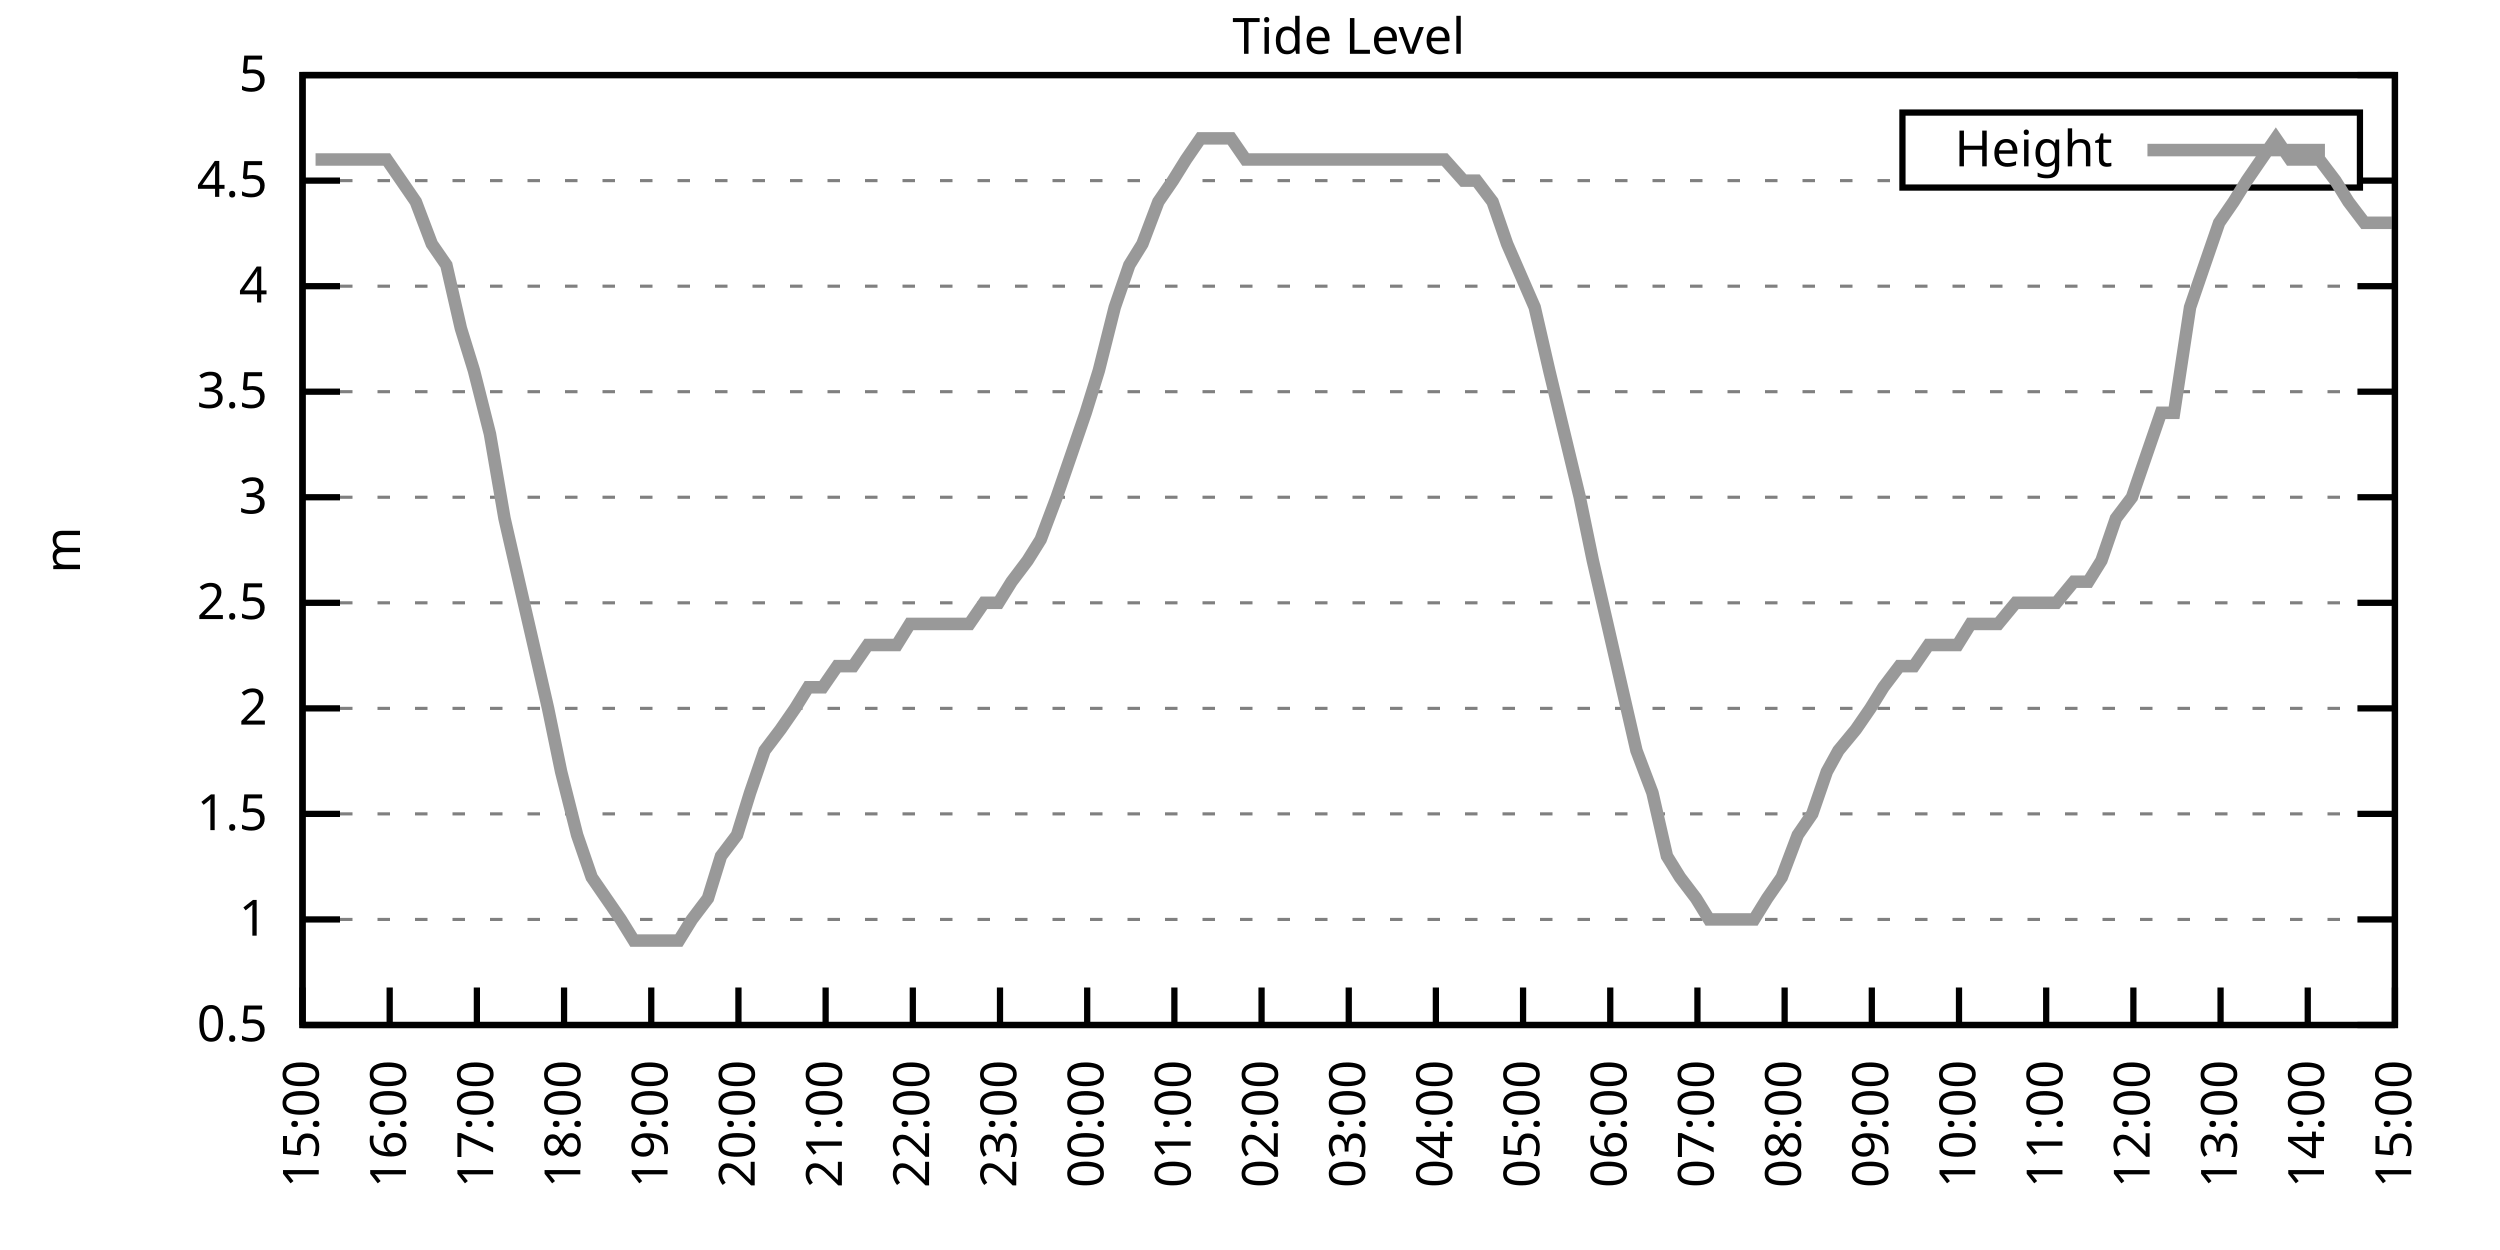
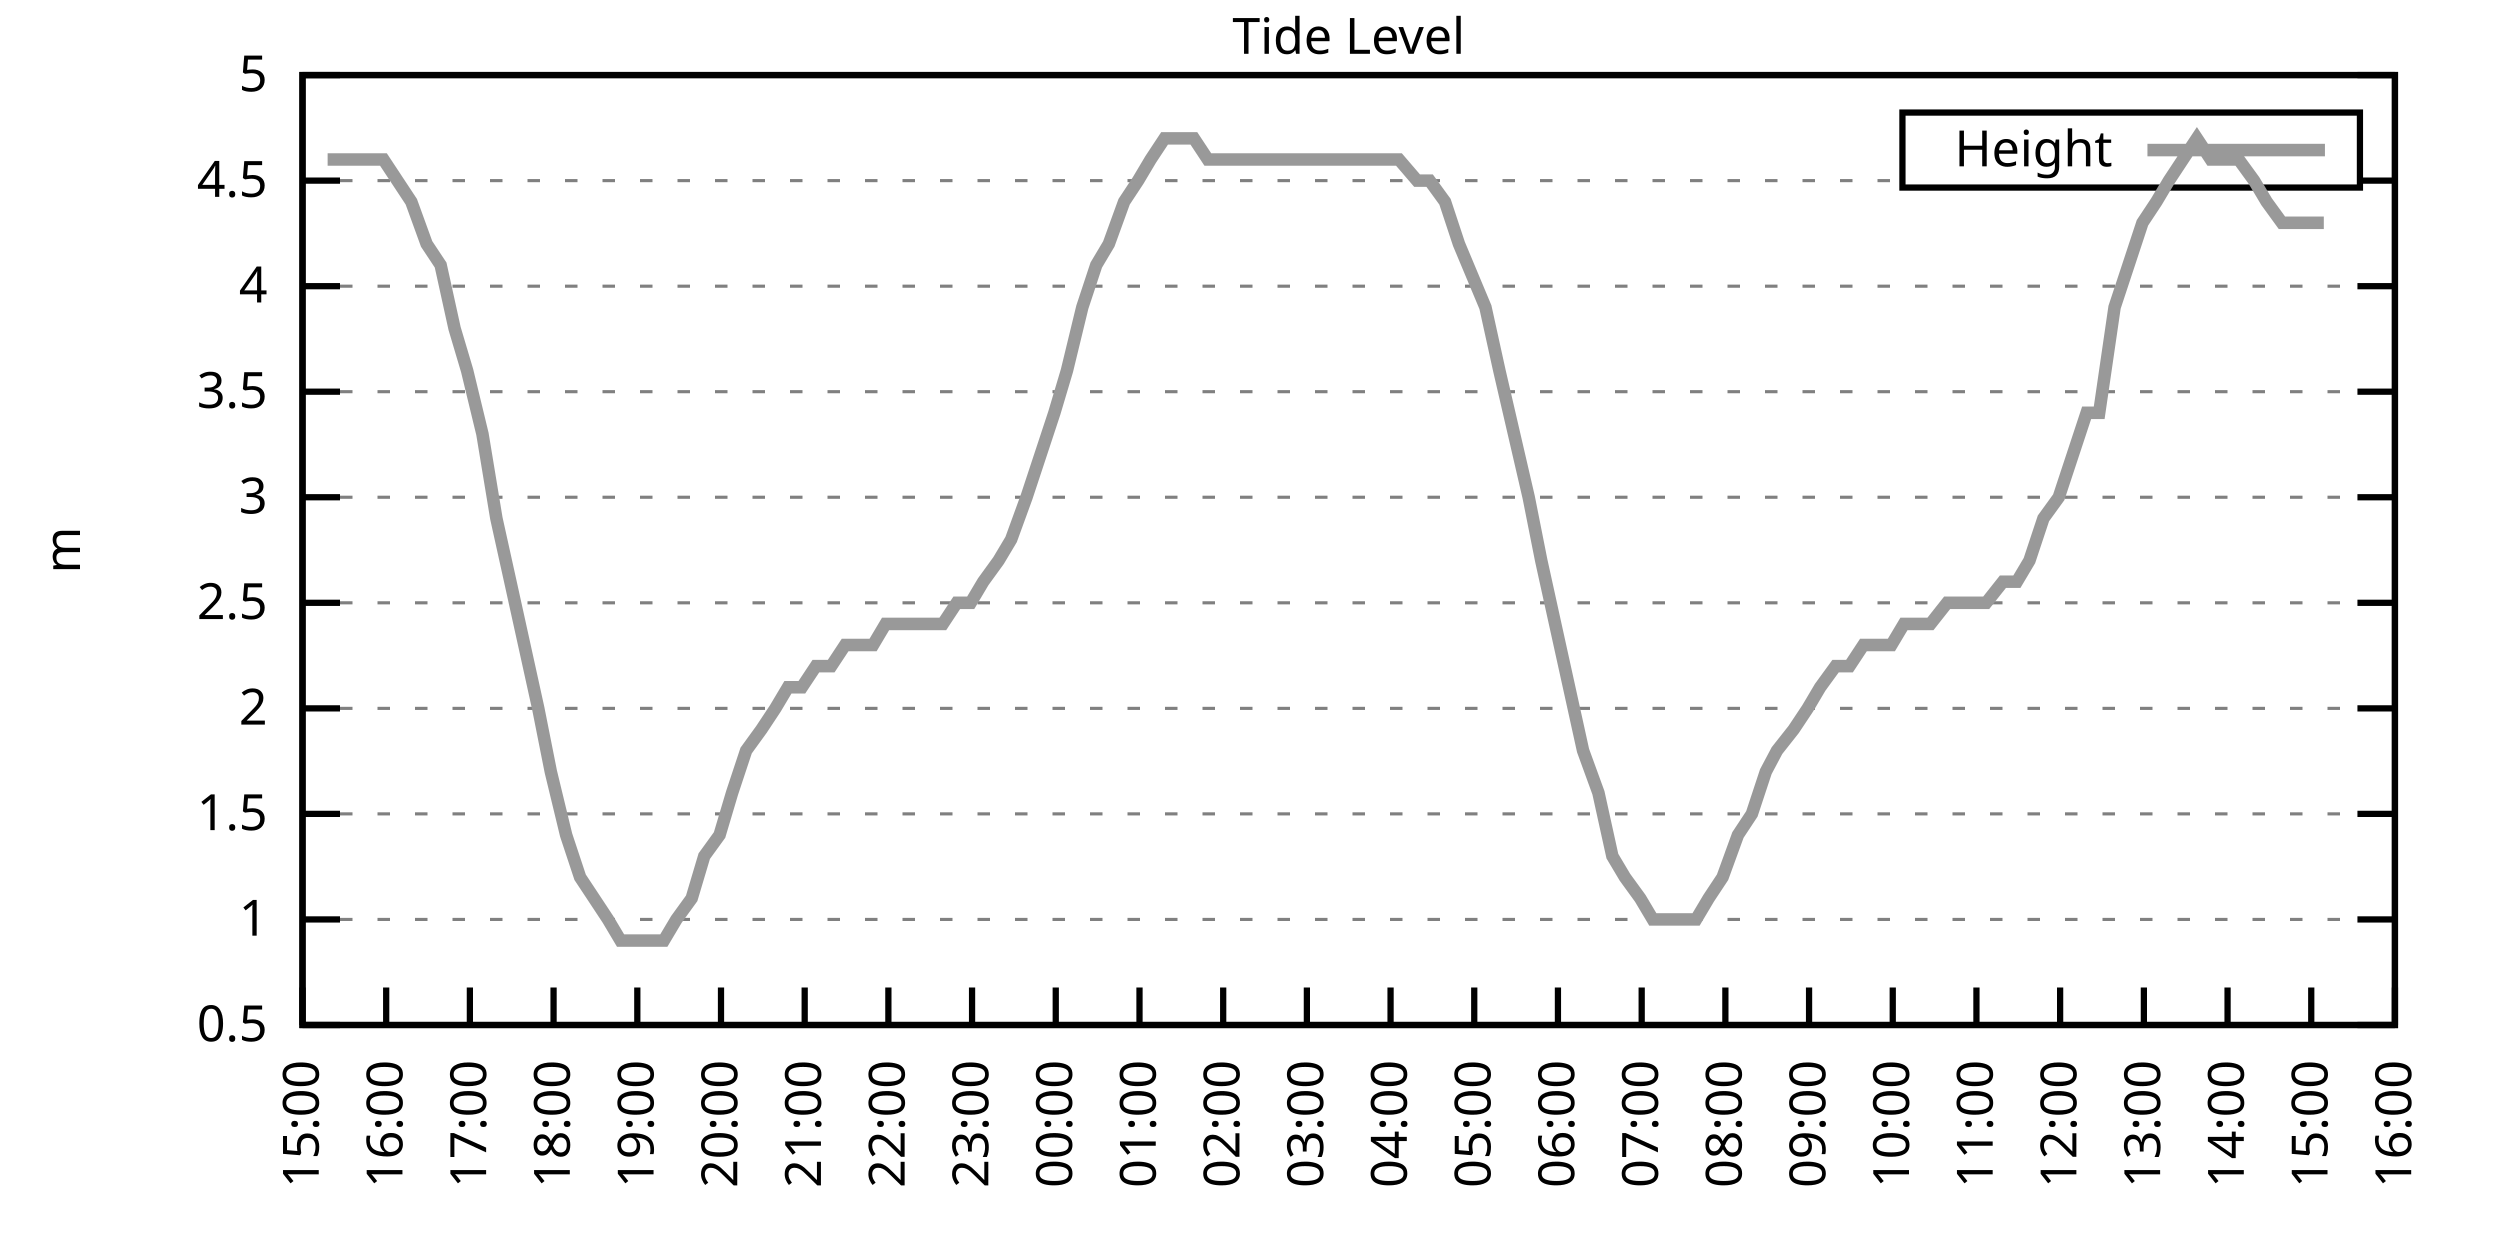
<svg xmlns="http://www.w3.org/2000/svg" xmlns:xlink="http://www.w3.org/1999/xlink" width="400" height="200" viewBox="0 0 400 200">
  <g id="gnuplot_canvas">
    <rect x="0" y="0" width="400" height="200" fill="none" />
    <defs>
      <circle id="gpDot" r="0.5" stroke-width="0.5" stroke="currentColor" />
      <path id="gpPt0" stroke-width="0.333" stroke="currentColor" d="M-1,0 h2 M0,-1 v2" />
      <path id="gpPt1" stroke-width="0.333" stroke="currentColor" d="M-1,-1 L1,1 M1,-1 L-1,1" />
      <path id="gpPt2" stroke-width="0.333" stroke="currentColor" d="M-1,0 L1,0 M0,-1 L0,1 M-1,-1 L1,1 M-1,1 L1,-1" />
      <rect id="gpPt3" stroke-width="0.333" stroke="currentColor" x="-1" y="-1" width="2" height="2" />
      <rect id="gpPt4" stroke-width="0.333" stroke="currentColor" fill="currentColor" x="-1" y="-1" width="2" height="2" />
      <circle id="gpPt5" stroke-width="0.333" stroke="currentColor" cx="0" cy="0" r="1" />
      <use xlink:href="#gpPt5" id="gpPt6" fill="currentColor" stroke="none" />
      <path id="gpPt7" stroke-width="0.333" stroke="currentColor" d="M0,-1.33 L-1.33,0.67 L1.33,0.67 z" />
      <use xlink:href="#gpPt7" id="gpPt8" fill="currentColor" stroke="none" />
      <use xlink:href="#gpPt7" id="gpPt9" stroke="currentColor" transform="rotate(180)" />
      <use xlink:href="#gpPt9" id="gpPt10" fill="currentColor" stroke="none" />
      <use xlink:href="#gpPt3" id="gpPt11" stroke="currentColor" transform="rotate(45)" />
      <use xlink:href="#gpPt11" id="gpPt12" fill="currentColor" stroke="none" />
      <path id="gpPt13" stroke-width="0.333" stroke="currentColor" d="M0,1.330 L1.265,0.411 L0.782,-1.067 L-0.782,-1.076 L-1.265,0.411 z" />
      <use xlink:href="#gpPt13" id="gpPt14" fill="currentColor" stroke="none" />
      <filter id="textbox" filterUnits="objectBoundingBox" x="0" y="0" height="1" width="1">
        <feFlood flood-color="white" flood-opacity="1" result="bgnd" />
        <feComposite in="SourceGraphic" in2="bgnd" operator="atop" />
      </filter>
      <filter id="greybox" filterUnits="objectBoundingBox" x="0" y="0" height="1" width="1">
        <feFlood flood-color="lightgrey" flood-opacity="1" result="grey" />
        <feComposite in="SourceGraphic" in2="grey" operator="atop" />
      </filter>
    </defs>
    <g fill="none" color="white" stroke="currentColor" stroke-width="1.00" stroke-linecap="butt" stroke-linejoin="miter">
</g>
    <g fill="none" color="black" stroke="currentColor" stroke-width="1.00" stroke-linecap="butt" stroke-linejoin="miter">
      <g stroke="none" shape-rendering="crispEdges">
        <polygon fill="rgb(255, 255, 255)" points="48.40,164.00 383.18,164.00 383.18,12.02 48.40,12.02 " />
      </g>
    </g>
    <g fill="none" color="black" stroke="currentColor" stroke-width="1.00" stroke-linecap="butt" stroke-linejoin="miter">
</g>
    <g fill="none" color="black" stroke="black" stroke-width="0.50" stroke-linecap="butt" stroke-linejoin="miter">
</g>
    <g fill="none" color="gray" stroke="currentColor" stroke-width="0.50" stroke-linecap="butt" stroke-linejoin="miter">
      <path stroke="gray" stroke-dasharray="2,4" class="gridline" d="M48.40,164.00 L383.19,164.00  " />
    </g>
    <g fill="none" color="gray" stroke="gray" stroke-width="1.00" stroke-linecap="butt" stroke-linejoin="miter">
</g>
    <g fill="none" color="black" stroke="currentColor" stroke-width="1.00" stroke-linecap="butt" stroke-linejoin="miter">
      <path stroke="black" d="M48.40,164.00 L54.40,164.00 M383.19,164.00 L377.19,164.00  " />
      <g transform="translate(42.80,166.60)" stroke="none" fill="black" font-family="Sans" font-size="8.00" text-anchor="end">
        <text>
          <tspan font-family="Sans"> 0.5</tspan>
        </text>
      </g>
    </g>
    <g fill="none" color="black" stroke="currentColor" stroke-width="1.00" stroke-linecap="butt" stroke-linejoin="miter">
</g>
    <g fill="none" color="black" stroke="black" stroke-width="0.50" stroke-linecap="butt" stroke-linejoin="miter">
</g>
    <g fill="none" color="gray" stroke="currentColor" stroke-width="0.50" stroke-linecap="butt" stroke-linejoin="miter">
      <path stroke="gray" stroke-dasharray="2,4" class="gridline" d="M48.40,147.11 L383.19,147.11  " />
    </g>
    <g fill="none" color="gray" stroke="gray" stroke-width="1.00" stroke-linecap="butt" stroke-linejoin="miter">
</g>
    <g fill="none" color="black" stroke="currentColor" stroke-width="1.00" stroke-linecap="butt" stroke-linejoin="miter">
      <path stroke="black" d="M48.40,147.11 L54.40,147.11 M383.19,147.11 L377.19,147.11  " />
      <g transform="translate(42.80,149.71)" stroke="none" fill="black" font-family="Sans" font-size="8.00" text-anchor="end">
        <text>
          <tspan font-family="Sans"> 1</tspan>
        </text>
      </g>
    </g>
    <g fill="none" color="black" stroke="currentColor" stroke-width="1.00" stroke-linecap="butt" stroke-linejoin="miter">
</g>
    <g fill="none" color="black" stroke="black" stroke-width="0.50" stroke-linecap="butt" stroke-linejoin="miter">
</g>
    <g fill="none" color="gray" stroke="currentColor" stroke-width="0.50" stroke-linecap="butt" stroke-linejoin="miter">
      <path stroke="gray" stroke-dasharray="2,4" class="gridline" d="M48.40,130.22 L383.19,130.22  " />
    </g>
    <g fill="none" color="gray" stroke="gray" stroke-width="1.00" stroke-linecap="butt" stroke-linejoin="miter">
</g>
    <g fill="none" color="black" stroke="currentColor" stroke-width="1.00" stroke-linecap="butt" stroke-linejoin="miter">
      <path stroke="black" d="M48.40,130.22 L54.40,130.22 M383.19,130.22 L377.19,130.22  " />
      <g transform="translate(42.80,132.82)" stroke="none" fill="black" font-family="Sans" font-size="8.00" text-anchor="end">
        <text>
          <tspan font-family="Sans"> 1.5</tspan>
        </text>
      </g>
    </g>
    <g fill="none" color="black" stroke="currentColor" stroke-width="1.00" stroke-linecap="butt" stroke-linejoin="miter">
</g>
    <g fill="none" color="black" stroke="black" stroke-width="0.50" stroke-linecap="butt" stroke-linejoin="miter">
</g>
    <g fill="none" color="gray" stroke="currentColor" stroke-width="0.50" stroke-linecap="butt" stroke-linejoin="miter">
      <path stroke="gray" stroke-dasharray="2,4" class="gridline" d="M48.40,113.34 L383.19,113.34  " />
    </g>
    <g fill="none" color="gray" stroke="gray" stroke-width="1.00" stroke-linecap="butt" stroke-linejoin="miter">
</g>
    <g fill="none" color="black" stroke="currentColor" stroke-width="1.00" stroke-linecap="butt" stroke-linejoin="miter">
      <path stroke="black" d="M48.40,113.34 L54.40,113.34 M383.19,113.34 L377.19,113.34  " />
      <g transform="translate(42.80,115.94)" stroke="none" fill="black" font-family="Sans" font-size="8.00" text-anchor="end">
        <text>
          <tspan font-family="Sans"> 2</tspan>
        </text>
      </g>
    </g>
    <g fill="none" color="black" stroke="currentColor" stroke-width="1.00" stroke-linecap="butt" stroke-linejoin="miter">
</g>
    <g fill="none" color="black" stroke="black" stroke-width="0.50" stroke-linecap="butt" stroke-linejoin="miter">
</g>
    <g fill="none" color="gray" stroke="currentColor" stroke-width="0.50" stroke-linecap="butt" stroke-linejoin="miter">
      <path stroke="gray" stroke-dasharray="2,4" class="gridline" d="M48.40,96.45 L383.19,96.45  " />
    </g>
    <g fill="none" color="gray" stroke="gray" stroke-width="1.00" stroke-linecap="butt" stroke-linejoin="miter">
</g>
    <g fill="none" color="black" stroke="currentColor" stroke-width="1.00" stroke-linecap="butt" stroke-linejoin="miter">
      <path stroke="black" d="M48.40,96.45 L54.40,96.45 M383.19,96.45 L377.19,96.45  " />
      <g transform="translate(42.80,99.05)" stroke="none" fill="black" font-family="Sans" font-size="8.00" text-anchor="end">
        <text>
          <tspan font-family="Sans"> 2.5</tspan>
        </text>
      </g>
    </g>
    <g fill="none" color="black" stroke="currentColor" stroke-width="1.00" stroke-linecap="butt" stroke-linejoin="miter">
</g>
    <g fill="none" color="black" stroke="black" stroke-width="0.50" stroke-linecap="butt" stroke-linejoin="miter">
</g>
    <g fill="none" color="gray" stroke="currentColor" stroke-width="0.50" stroke-linecap="butt" stroke-linejoin="miter">
      <path stroke="gray" stroke-dasharray="2,4" class="gridline" d="M48.40,79.56 L383.19,79.56  " />
    </g>
    <g fill="none" color="gray" stroke="gray" stroke-width="1.00" stroke-linecap="butt" stroke-linejoin="miter">
</g>
    <g fill="none" color="black" stroke="currentColor" stroke-width="1.00" stroke-linecap="butt" stroke-linejoin="miter">
      <path stroke="black" d="M48.40,79.56 L54.40,79.56 M383.19,79.56 L377.19,79.56  " />
      <g transform="translate(42.80,82.16)" stroke="none" fill="black" font-family="Sans" font-size="8.00" text-anchor="end">
        <text>
          <tspan font-family="Sans"> 3</tspan>
        </text>
      </g>
    </g>
    <g fill="none" color="black" stroke="currentColor" stroke-width="1.00" stroke-linecap="butt" stroke-linejoin="miter">
</g>
    <g fill="none" color="black" stroke="black" stroke-width="0.50" stroke-linecap="butt" stroke-linejoin="miter">
</g>
    <g fill="none" color="gray" stroke="currentColor" stroke-width="0.50" stroke-linecap="butt" stroke-linejoin="miter">
      <path stroke="gray" stroke-dasharray="2,4" class="gridline" d="M48.40,62.67 L383.19,62.67  " />
    </g>
    <g fill="none" color="gray" stroke="gray" stroke-width="1.00" stroke-linecap="butt" stroke-linejoin="miter">
</g>
    <g fill="none" color="black" stroke="currentColor" stroke-width="1.00" stroke-linecap="butt" stroke-linejoin="miter">
      <path stroke="black" d="M48.40,62.67 L54.40,62.67 M383.19,62.67 L377.19,62.67  " />
      <g transform="translate(42.80,65.27)" stroke="none" fill="black" font-family="Sans" font-size="8.00" text-anchor="end">
        <text>
          <tspan font-family="Sans"> 3.5</tspan>
        </text>
      </g>
    </g>
    <g fill="none" color="black" stroke="currentColor" stroke-width="1.00" stroke-linecap="butt" stroke-linejoin="miter">
</g>
    <g fill="none" color="black" stroke="black" stroke-width="0.50" stroke-linecap="butt" stroke-linejoin="miter">
</g>
    <g fill="none" color="gray" stroke="currentColor" stroke-width="0.50" stroke-linecap="butt" stroke-linejoin="miter">
      <path stroke="gray" stroke-dasharray="2,4" class="gridline" d="M48.40,45.79 L383.19,45.79  " />
    </g>
    <g fill="none" color="gray" stroke="gray" stroke-width="1.00" stroke-linecap="butt" stroke-linejoin="miter">
</g>
    <g fill="none" color="black" stroke="currentColor" stroke-width="1.00" stroke-linecap="butt" stroke-linejoin="miter">
      <path stroke="black" d="M48.40,45.79 L54.40,45.79 M383.19,45.79 L377.19,45.79  " />
      <g transform="translate(42.80,48.39)" stroke="none" fill="black" font-family="Sans" font-size="8.00" text-anchor="end">
        <text>
          <tspan font-family="Sans"> 4</tspan>
        </text>
      </g>
    </g>
    <g fill="none" color="black" stroke="currentColor" stroke-width="1.00" stroke-linecap="butt" stroke-linejoin="miter">
</g>
    <g fill="none" color="black" stroke="black" stroke-width="0.50" stroke-linecap="butt" stroke-linejoin="miter">
</g>
    <g fill="none" color="gray" stroke="currentColor" stroke-width="0.50" stroke-linecap="butt" stroke-linejoin="miter">
      <path stroke="gray" stroke-dasharray="2,4" class="gridline" d="M48.40,28.90 L304.39,28.90 M377.59,28.90 L383.19,28.90  " />
    </g>
    <g fill="none" color="gray" stroke="gray" stroke-width="1.00" stroke-linecap="butt" stroke-linejoin="miter">
</g>
    <g fill="none" color="black" stroke="currentColor" stroke-width="1.00" stroke-linecap="butt" stroke-linejoin="miter">
      <path stroke="black" d="M48.40,28.90 L54.40,28.90 M383.19,28.90 L377.19,28.90  " />
      <g transform="translate(42.80,31.50)" stroke="none" fill="black" font-family="Sans" font-size="8.00" text-anchor="end">
        <text>
          <tspan font-family="Sans"> 4.5</tspan>
        </text>
      </g>
    </g>
    <g fill="none" color="black" stroke="currentColor" stroke-width="1.00" stroke-linecap="butt" stroke-linejoin="miter">
</g>
    <g fill="none" color="black" stroke="black" stroke-width="0.50" stroke-linecap="butt" stroke-linejoin="miter">
</g>
    <g fill="none" color="gray" stroke="currentColor" stroke-width="0.50" stroke-linecap="butt" stroke-linejoin="miter">
      <path stroke="gray" stroke-dasharray="2,4" class="gridline" d="M48.40,12.01 L383.19,12.01  " />
    </g>
    <g fill="none" color="gray" stroke="gray" stroke-width="1.00" stroke-linecap="butt" stroke-linejoin="miter">
</g>
    <g fill="none" color="black" stroke="currentColor" stroke-width="1.00" stroke-linecap="butt" stroke-linejoin="miter">
      <path stroke="black" d="M48.40,12.01 L54.40,12.01 M383.19,12.01 L377.19,12.01  " />
      <g transform="translate(42.80,14.61)" stroke="none" fill="black" font-family="Sans" font-size="8.00" text-anchor="end">
        <text>
          <tspan font-family="Sans"> 5</tspan>
        </text>
      </g>
    </g>
    <g fill="none" color="black" stroke="currentColor" stroke-width="1.00" stroke-linecap="butt" stroke-linejoin="miter">
      <path stroke="black" d="M48.40,164.00 L48.40,158.00  " />
      <g transform="translate(51.00,169.60) rotate(270.00)" stroke="none" fill="black" font-family="Sans" font-size="8.00" text-anchor="end">
        <text>
          <tspan font-family="Sans">15:00</tspan>
        </text>
      </g>
    </g>
    <g fill="none" color="black" stroke="currentColor" stroke-width="1.00" stroke-linecap="butt" stroke-linejoin="miter">
-       <path stroke="black" d="M62.35,164.00 L62.35,158.00  " />
-       <g transform="translate(64.95,169.60) rotate(270.00)" stroke="none" fill="black" font-family="Sans" font-size="8.00" text-anchor="end">
+       <path stroke="black" d="M61.79,164.00 L61.79,158.00  " />
+       <g transform="translate(64.39,169.60) rotate(270.00)" stroke="none" fill="black" font-family="Sans" font-size="8.00" text-anchor="end">
        <text>
          <tspan font-family="Sans">16:00</tspan>
        </text>
      </g>
    </g>
    <g fill="none" color="black" stroke="currentColor" stroke-width="1.00" stroke-linecap="butt" stroke-linejoin="miter">
-       <path stroke="black" d="M76.30,164.00 L76.30,158.00  " />
-       <g transform="translate(78.90,169.60) rotate(270.00)" stroke="none" fill="black" font-family="Sans" font-size="8.00" text-anchor="end">
+       <path stroke="black" d="M75.18,164.00 L75.18,158.00  " />
+       <g transform="translate(77.78,169.60) rotate(270.00)" stroke="none" fill="black" font-family="Sans" font-size="8.00" text-anchor="end">
        <text>
          <tspan font-family="Sans">17:00</tspan>
        </text>
      </g>
    </g>
    <g fill="none" color="black" stroke="currentColor" stroke-width="1.00" stroke-linecap="butt" stroke-linejoin="miter">
-       <path stroke="black" d="M90.25,164.00 L90.25,158.00  " />
-       <g transform="translate(92.85,169.60) rotate(270.00)" stroke="none" fill="black" font-family="Sans" font-size="8.00" text-anchor="end">
+       <path stroke="black" d="M88.57,164.00 L88.57,158.00  " />
+       <g transform="translate(91.17,169.60) rotate(270.00)" stroke="none" fill="black" font-family="Sans" font-size="8.00" text-anchor="end">
        <text>
          <tspan font-family="Sans">18:00</tspan>
        </text>
      </g>
    </g>
    <g fill="none" color="black" stroke="currentColor" stroke-width="1.00" stroke-linecap="butt" stroke-linejoin="miter">
-       <path stroke="black" d="M104.20,164.00 L104.20,158.00  " />
-       <g transform="translate(106.80,169.60) rotate(270.00)" stroke="none" fill="black" font-family="Sans" font-size="8.00" text-anchor="end">
+       <path stroke="black" d="M101.97,164.00 L101.97,158.00  " />
+       <g transform="translate(104.57,169.60) rotate(270.00)" stroke="none" fill="black" font-family="Sans" font-size="8.00" text-anchor="end">
        <text>
          <tspan font-family="Sans">19:00</tspan>
        </text>
      </g>
    </g>
    <g fill="none" color="black" stroke="currentColor" stroke-width="1.00" stroke-linecap="butt" stroke-linejoin="miter">
-       <path stroke="black" d="M118.15,164.00 L118.15,158.00  " />
-       <g transform="translate(120.75,169.60) rotate(270.00)" stroke="none" fill="black" font-family="Sans" font-size="8.00" text-anchor="end">
+       <path stroke="black" d="M115.36,164.00 L115.36,158.00  " />
+       <g transform="translate(117.96,169.60) rotate(270.00)" stroke="none" fill="black" font-family="Sans" font-size="8.00" text-anchor="end">
        <text>
          <tspan font-family="Sans">20:00</tspan>
        </text>
      </g>
    </g>
    <g fill="none" color="black" stroke="currentColor" stroke-width="1.00" stroke-linecap="butt" stroke-linejoin="miter">
-       <path stroke="black" d="M132.10,164.00 L132.10,158.00  " />
-       <g transform="translate(134.70,169.60) rotate(270.00)" stroke="none" fill="black" font-family="Sans" font-size="8.00" text-anchor="end">
+       <path stroke="black" d="M128.75,164.00 L128.75,158.00  " />
+       <g transform="translate(131.35,169.60) rotate(270.00)" stroke="none" fill="black" font-family="Sans" font-size="8.00" text-anchor="end">
        <text>
          <tspan font-family="Sans">21:00</tspan>
        </text>
      </g>
    </g>
    <g fill="none" color="black" stroke="currentColor" stroke-width="1.00" stroke-linecap="butt" stroke-linejoin="miter">
-       <path stroke="black" d="M146.05,164.00 L146.05,158.00  " />
-       <g transform="translate(148.65,169.60) rotate(270.00)" stroke="none" fill="black" font-family="Sans" font-size="8.00" text-anchor="end">
+       <path stroke="black" d="M142.14,164.00 L142.14,158.00  " />
+       <g transform="translate(144.74,169.60) rotate(270.00)" stroke="none" fill="black" font-family="Sans" font-size="8.00" text-anchor="end">
        <text>
          <tspan font-family="Sans">22:00</tspan>
        </text>
      </g>
    </g>
    <g fill="none" color="black" stroke="currentColor" stroke-width="1.00" stroke-linecap="butt" stroke-linejoin="miter">
-       <path stroke="black" d="M160.00,164.00 L160.00,158.00  " />
-       <g transform="translate(162.60,169.60) rotate(270.00)" stroke="none" fill="black" font-family="Sans" font-size="8.00" text-anchor="end">
+       <path stroke="black" d="M155.53,164.00 L155.53,158.00  " />
+       <g transform="translate(158.13,169.60) rotate(270.00)" stroke="none" fill="black" font-family="Sans" font-size="8.00" text-anchor="end">
        <text>
          <tspan font-family="Sans">23:00</tspan>
        </text>
      </g>
    </g>
    <g fill="none" color="black" stroke="currentColor" stroke-width="1.00" stroke-linecap="butt" stroke-linejoin="miter">
-       <path stroke="black" d="M173.95,164.00 L173.95,158.00  " />
-       <g transform="translate(176.55,169.60) rotate(270.00)" stroke="none" fill="black" font-family="Sans" font-size="8.00" text-anchor="end">
+       <path stroke="black" d="M168.92,164.00 L168.92,158.00  " />
+       <g transform="translate(171.52,169.60) rotate(270.00)" stroke="none" fill="black" font-family="Sans" font-size="8.00" text-anchor="end">
        <text>
          <tspan font-family="Sans">00:00</tspan>
        </text>
      </g>
    </g>
    <g fill="none" color="black" stroke="currentColor" stroke-width="1.00" stroke-linecap="butt" stroke-linejoin="miter">
-       <path stroke="black" d="M187.90,164.00 L187.90,158.00  " />
-       <g transform="translate(190.50,169.60) rotate(270.00)" stroke="none" fill="black" font-family="Sans" font-size="8.00" text-anchor="end">
+       <path stroke="black" d="M182.32,164.00 L182.32,158.00  " />
+       <g transform="translate(184.92,169.60) rotate(270.00)" stroke="none" fill="black" font-family="Sans" font-size="8.00" text-anchor="end">
        <text>
          <tspan font-family="Sans">01:00</tspan>
        </text>
      </g>
    </g>
    <g fill="none" color="black" stroke="currentColor" stroke-width="1.00" stroke-linecap="butt" stroke-linejoin="miter">
-       <path stroke="black" d="M201.85,164.00 L201.85,158.00  " />
-       <g transform="translate(204.45,169.60) rotate(270.00)" stroke="none" fill="black" font-family="Sans" font-size="8.00" text-anchor="end">
+       <path stroke="black" d="M195.71,164.00 L195.71,158.00  " />
+       <g transform="translate(198.31,169.60) rotate(270.00)" stroke="none" fill="black" font-family="Sans" font-size="8.00" text-anchor="end">
        <text>
          <tspan font-family="Sans">02:00</tspan>
        </text>
      </g>
    </g>
    <g fill="none" color="black" stroke="currentColor" stroke-width="1.00" stroke-linecap="butt" stroke-linejoin="miter">
-       <path stroke="black" d="M215.80,164.00 L215.80,158.00  " />
-       <g transform="translate(218.40,169.60) rotate(270.00)" stroke="none" fill="black" font-family="Sans" font-size="8.00" text-anchor="end">
+       <path stroke="black" d="M209.10,164.00 L209.10,158.00  " />
+       <g transform="translate(211.70,169.60) rotate(270.00)" stroke="none" fill="black" font-family="Sans" font-size="8.00" text-anchor="end">
        <text>
          <tspan font-family="Sans">03:00</tspan>
        </text>
      </g>
    </g>
    <g fill="none" color="black" stroke="currentColor" stroke-width="1.00" stroke-linecap="butt" stroke-linejoin="miter">
-       <path stroke="black" d="M229.74,164.00 L229.74,158.00  " />
-       <g transform="translate(232.34,169.60) rotate(270.00)" stroke="none" fill="black" font-family="Sans" font-size="8.00" text-anchor="end">
+       <path stroke="black" d="M222.49,164.00 L222.49,158.00  " />
+       <g transform="translate(225.09,169.60) rotate(270.00)" stroke="none" fill="black" font-family="Sans" font-size="8.00" text-anchor="end">
        <text>
          <tspan font-family="Sans">04:00</tspan>
        </text>
      </g>
    </g>
    <g fill="none" color="black" stroke="currentColor" stroke-width="1.00" stroke-linecap="butt" stroke-linejoin="miter">
-       <path stroke="black" d="M243.69,164.00 L243.69,158.00  " />
-       <g transform="translate(246.29,169.60) rotate(270.00)" stroke="none" fill="black" font-family="Sans" font-size="8.00" text-anchor="end">
+       <path stroke="black" d="M235.88,164.00 L235.88,158.00  " />
+       <g transform="translate(238.48,169.60) rotate(270.00)" stroke="none" fill="black" font-family="Sans" font-size="8.00" text-anchor="end">
        <text>
          <tspan font-family="Sans">05:00</tspan>
        </text>
      </g>
    </g>
    <g fill="none" color="black" stroke="currentColor" stroke-width="1.00" stroke-linecap="butt" stroke-linejoin="miter">
-       <path stroke="black" d="M257.64,164.00 L257.64,158.00  " />
-       <g transform="translate(260.24,169.60) rotate(270.00)" stroke="none" fill="black" font-family="Sans" font-size="8.00" text-anchor="end">
+       <path stroke="black" d="M249.27,164.00 L249.27,158.00  " />
+       <g transform="translate(251.87,169.60) rotate(270.00)" stroke="none" fill="black" font-family="Sans" font-size="8.00" text-anchor="end">
        <text>
          <tspan font-family="Sans">06:00</tspan>
        </text>
      </g>
    </g>
    <g fill="none" color="black" stroke="currentColor" stroke-width="1.00" stroke-linecap="butt" stroke-linejoin="miter">
-       <path stroke="black" d="M271.59,164.00 L271.59,158.00  " />
-       <g transform="translate(274.19,169.60) rotate(270.00)" stroke="none" fill="black" font-family="Sans" font-size="8.00" text-anchor="end">
+       <path stroke="black" d="M262.67,164.00 L262.67,158.00  " />
+       <g transform="translate(265.27,169.60) rotate(270.00)" stroke="none" fill="black" font-family="Sans" font-size="8.00" text-anchor="end">
        <text>
          <tspan font-family="Sans">07:00</tspan>
        </text>
      </g>
    </g>
    <g fill="none" color="black" stroke="currentColor" stroke-width="1.00" stroke-linecap="butt" stroke-linejoin="miter">
-       <path stroke="black" d="M285.54,164.00 L285.54,158.00  " />
-       <g transform="translate(288.14,169.60) rotate(270.00)" stroke="none" fill="black" font-family="Sans" font-size="8.00" text-anchor="end">
+       <path stroke="black" d="M276.06,164.00 L276.06,158.00  " />
+       <g transform="translate(278.66,169.60) rotate(270.00)" stroke="none" fill="black" font-family="Sans" font-size="8.00" text-anchor="end">
        <text>
          <tspan font-family="Sans">08:00</tspan>
        </text>
      </g>
    </g>
    <g fill="none" color="black" stroke="currentColor" stroke-width="1.00" stroke-linecap="butt" stroke-linejoin="miter">
-       <path stroke="black" d="M299.49,164.00 L299.49,158.00  " />
-       <g transform="translate(302.09,169.60) rotate(270.00)" stroke="none" fill="black" font-family="Sans" font-size="8.00" text-anchor="end">
+       <path stroke="black" d="M289.45,164.00 L289.45,158.00  " />
+       <g transform="translate(292.05,169.60) rotate(270.00)" stroke="none" fill="black" font-family="Sans" font-size="8.00" text-anchor="end">
        <text>
          <tspan font-family="Sans">09:00</tspan>
        </text>
      </g>
    </g>
    <g fill="none" color="black" stroke="currentColor" stroke-width="1.00" stroke-linecap="butt" stroke-linejoin="miter">
-       <path stroke="black" d="M313.44,164.00 L313.44,158.00  " />
-       <g transform="translate(316.04,169.60) rotate(270.00)" stroke="none" fill="black" font-family="Sans" font-size="8.00" text-anchor="end">
+       <path stroke="black" d="M302.84,164.00 L302.84,158.00  " />
+       <g transform="translate(305.44,169.60) rotate(270.00)" stroke="none" fill="black" font-family="Sans" font-size="8.00" text-anchor="end">
        <text>
          <tspan font-family="Sans">10:00</tspan>
        </text>
      </g>
    </g>
    <g fill="none" color="black" stroke="currentColor" stroke-width="1.00" stroke-linecap="butt" stroke-linejoin="miter">
-       <path stroke="black" d="M327.39,164.00 L327.39,158.00  " />
-       <g transform="translate(329.99,169.60) rotate(270.00)" stroke="none" fill="black" font-family="Sans" font-size="8.00" text-anchor="end">
+       <path stroke="black" d="M316.23,164.00 L316.23,158.00  " />
+       <g transform="translate(318.83,169.60) rotate(270.00)" stroke="none" fill="black" font-family="Sans" font-size="8.00" text-anchor="end">
        <text>
          <tspan font-family="Sans">11:00</tspan>
        </text>
      </g>
    </g>
    <g fill="none" color="black" stroke="currentColor" stroke-width="1.00" stroke-linecap="butt" stroke-linejoin="miter">
-       <path stroke="black" d="M341.34,164.00 L341.34,158.00  " />
-       <g transform="translate(343.94,169.60) rotate(270.00)" stroke="none" fill="black" font-family="Sans" font-size="8.00" text-anchor="end">
+       <path stroke="black" d="M329.62,164.00 L329.62,158.00  " />
+       <g transform="translate(332.22,169.60) rotate(270.00)" stroke="none" fill="black" font-family="Sans" font-size="8.00" text-anchor="end">
        <text>
          <tspan font-family="Sans">12:00</tspan>
        </text>
      </g>
    </g>
    <g fill="none" color="black" stroke="currentColor" stroke-width="1.00" stroke-linecap="butt" stroke-linejoin="miter">
-       <path stroke="black" d="M355.29,164.00 L355.29,158.00  " />
-       <g transform="translate(357.89,169.60) rotate(270.00)" stroke="none" fill="black" font-family="Sans" font-size="8.00" text-anchor="end">
+       <path stroke="black" d="M343.02,164.00 L343.02,158.00  " />
+       <g transform="translate(345.62,169.60) rotate(270.00)" stroke="none" fill="black" font-family="Sans" font-size="8.00" text-anchor="end">
        <text>
          <tspan font-family="Sans">13:00</tspan>
        </text>
      </g>
    </g>
    <g fill="none" color="black" stroke="currentColor" stroke-width="1.00" stroke-linecap="butt" stroke-linejoin="miter">
-       <path stroke="black" d="M369.24,164.00 L369.24,158.00  " />
-       <g transform="translate(371.84,169.60) rotate(270.00)" stroke="none" fill="black" font-family="Sans" font-size="8.00" text-anchor="end">
+       <path stroke="black" d="M356.41,164.00 L356.41,158.00  " />
+       <g transform="translate(359.01,169.60) rotate(270.00)" stroke="none" fill="black" font-family="Sans" font-size="8.00" text-anchor="end">
        <text>
          <tspan font-family="Sans">14:00</tspan>
+         </text>
+       </g>
+     </g>
+     <g fill="none" color="black" stroke="currentColor" stroke-width="1.00" stroke-linecap="butt" stroke-linejoin="miter">
+       <path stroke="black" d="M369.80,164.00 L369.80,158.00  " />
+       <g transform="translate(372.40,169.60) rotate(270.00)" stroke="none" fill="black" font-family="Sans" font-size="8.00" text-anchor="end">
+         <text>
+           <tspan font-family="Sans">15:00</tspan>
        </text>
      </g>
    </g>
    <g fill="none" color="black" stroke="currentColor" stroke-width="1.00" stroke-linecap="butt" stroke-linejoin="miter">
      <path stroke="black" d="M383.19,164.00 L383.19,158.00  " />
      <g transform="translate(385.79,169.60) rotate(270.00)" stroke="none" fill="black" font-family="Sans" font-size="8.00" text-anchor="end">
        <text>
-           <tspan font-family="Sans">15:00</tspan>
+           <tspan font-family="Sans">16:00</tspan>
        </text>
      </g>
    </g>
    <g fill="none" color="black" stroke="currentColor" stroke-width="1.00" stroke-linecap="butt" stroke-linejoin="miter">
</g>
    <g fill="none" color="black" stroke="currentColor" stroke-width="1.00" stroke-linecap="butt" stroke-linejoin="miter">
      <path stroke="black" d="M48.40,12.01 L48.40,164.00 L383.19,164.00 L383.19,12.01 L48.40,12.01 Z  " />
    </g>
    <g fill="none" color="black" stroke="currentColor" stroke-width="1.00" stroke-linecap="butt" stroke-linejoin="miter">
</g>
    <g fill="none" color="black" stroke="currentColor" stroke-width="1.00" stroke-linecap="butt" stroke-linejoin="miter">
      <path stroke="black" d="M304.39,30.01 L304.39,18.01 L377.59,18.01 L377.59,30.01 L304.39,30.01 Z  " />
    </g>
    <g id="Tide_level_plot_1">
      <g fill="none" color="white" stroke="black" stroke-width="2.00" stroke-linecap="butt" stroke-linejoin="miter">
</g>
      <g fill="none" color="black" stroke="currentColor" stroke-width="2.00" stroke-linecap="butt" stroke-linejoin="miter">
        <g transform="translate(337.99,26.61)" stroke="none" fill="black" font-family="Sans" font-size="8.00" text-anchor="end">
          <text>
            <tspan font-family="Sans">Height</tspan>
          </text>
        </g>
      </g>
      <g fill="none" color="black" stroke="currentColor" stroke-width="2.00" stroke-linecap="butt" stroke-linejoin="miter">
-         <path stroke="rgb(153, 153, 153)" d="M343.59,24.01 L371.99,24.01 M50.49,25.52 L52.58,25.52 L55.14,25.52 L57.23,25.52 L59.56,25.52 L61.88,25.52   L64.21,28.90 L66.53,32.28 L69.09,39.03 L71.42,42.41 L73.74,52.54 L75.83,59.30 L78.39,69.43 L80.72,82.94   L83.04,93.07 L85.37,103.20 L87.69,113.34 L89.78,123.47 L92.34,133.60 L94.67,140.36 L96.99,143.73 L99.32,147.11   L101.41,150.49 L103.97,150.49 L106.06,150.49 L108.62,150.49 L110.71,147.11 L113.27,143.73 L115.36,136.98 L117.92,133.60   L120.01,126.85 L122.33,120.09 L124.89,116.71 L127.22,113.34 L129.31,109.96 L131.63,109.96 L133.96,106.58 L136.51,106.58   L138.84,103.20 L140.93,103.20 L143.49,103.20 L145.58,99.83 L147.91,99.83 L150.46,99.83 L152.79,99.83 L155.11,99.83   L157.44,96.45 L159.76,96.45 L161.86,93.07 L164.41,89.69 L166.51,86.32 L169.06,79.56 L171.39,72.81 L173.71,66.05   L175.81,59.30 L178.36,49.16 L180.69,42.41 L182.78,39.03 L185.34,32.28 L187.66,28.90 L189.76,25.52 L192.08,22.14   L194.41,22.14 L196.96,22.14 L199.29,25.52 L201.61,25.52 L203.71,25.52 L206.26,25.52 L208.59,25.52 L210.91,25.52   L213.01,25.52 L215.33,25.52 L217.65,25.52 L219.98,25.52 L222.30,25.52 L224.86,25.52 L227.19,25.52 L229.28,25.52   L231.14,25.52 L234.16,28.90 L236.25,28.90 L238.81,32.28 L241.14,39.03 L245.55,49.16 L247.88,59.30 L252.76,79.56   L254.85,89.69 L257.18,99.83 L259.50,109.96 L261.83,120.09 L264.39,126.85 L266.71,136.98 L268.80,140.36 L271.36,143.73   L273.45,147.11 L275.78,147.11 L278.34,147.11 L280.66,147.11 L282.75,143.73 L285.08,140.36 L287.64,133.60 L289.96,130.22   L292.29,123.47 L294.15,120.09 L296.94,116.71 L299.26,113.34 L301.35,109.96 L303.91,106.58 L306.23,106.58 L308.56,103.20   L310.88,103.20 L313.21,103.20 L315.30,99.83 L317.63,99.83 L319.72,99.83 L322.51,96.45 L324.60,96.45 L326.93,96.45   L329.02,96.45 L331.81,93.07 L334.13,93.07 L336.23,89.69 L338.55,82.94 L341.11,79.56 L343.43,72.81 L345.76,66.05   L347.85,66.05 L350.41,49.16 L352.73,42.41 L355.06,35.65 L357.38,32.28 L359.48,28.90 L361.80,25.52 L364.13,22.14   L366.45,25.52 L368.78,25.52 L371.10,25.52 L373.66,28.90 L375.75,32.28 L378.31,35.65 L380.63,35.65 L382.96,35.65    " />
+         <path stroke="rgb(153, 153, 153)" d="M343.59,24.01 L371.99,24.01 M52.42,25.52 L54.87,25.52 L56.88,25.52 L59.11,25.52 L61.35,25.52 L63.58,28.90   L65.81,32.28 L68.26,39.03 L70.50,42.41 L72.73,52.54 L74.74,59.30 L77.19,69.43 L79.42,82.94 L81.66,93.07   L83.89,103.20 L86.12,113.34 L88.13,123.47 L90.58,133.60 L92.82,140.36 L95.05,143.73 L97.28,147.11 L99.29,150.49   L101.74,150.49 L103.75,150.49 L106.21,150.49 L108.22,147.11 L110.67,143.73 L112.68,136.98 L115.13,133.60 L117.14,126.85   L119.38,120.09 L121.83,116.71 L124.06,113.34 L126.07,109.96 L128.30,109.96 L130.54,106.58 L132.99,106.58 L135.22,103.20   L137.23,103.20 L139.69,103.20 L141.69,99.83 L143.93,99.83 L146.38,99.83 L148.61,99.83 L150.85,99.83 L153.08,96.45   L155.31,96.45 L157.32,93.07 L159.77,89.69 L161.78,86.32 L164.24,79.56 L166.47,72.81 L168.70,66.05 L170.71,59.30   L173.17,49.16 L175.40,42.41 L177.41,39.03 L179.86,32.28 L182.09,28.90 L184.10,25.52 L186.33,22.14 L188.57,22.14   L191.02,22.14 L193.25,25.52 L195.48,25.52 L197.49,25.52 L199.95,25.52 L202.18,25.52 L204.41,25.52 L206.42,25.52   L208.65,25.52 L210.88,25.52 L213.12,25.52 L215.35,25.52 L217.80,25.52 L220.04,25.52 L222.04,25.52 L223.83,25.52   L226.73,28.90 L228.74,28.90 L231.20,32.28 L233.43,39.03 L237.67,49.16 L239.90,59.30 L244.59,79.56 L246.60,89.69   L248.83,99.83 L251.06,109.96 L253.29,120.09 L255.75,126.85 L257.98,136.98 L259.99,140.36 L262.44,143.73 L264.45,147.11   L266.68,147.11 L269.14,147.11 L271.37,147.11 L273.38,143.73 L275.61,140.36 L278.07,133.60 L280.30,130.22 L282.53,123.47   L284.32,120.09 L286.99,116.71 L289.23,113.34 L291.23,109.96 L293.69,106.58 L295.92,106.58 L298.15,103.20 L300.39,103.20   L302.62,103.20 L304.63,99.83 L306.86,99.83 L308.87,99.83 L311.54,96.45 L313.55,96.45 L315.79,96.45 L317.79,96.45   L320.47,93.07 L322.70,93.07 L324.71,89.69 L326.95,82.94 L329.40,79.56 L331.63,72.81 L333.86,66.05 L335.87,66.05   L338.33,49.16 L340.56,42.41 L342.79,35.65 L345.02,32.28 L347.03,28.90 L349.26,25.52 L351.50,22.14 L353.73,25.52   L355.96,25.52 L358.19,25.52 L360.65,28.90 L362.66,32.28 L365.11,35.65 L367.34,35.65 L369.58,35.65 L371.81,35.65    " />
      </g>
    </g>
    <g fill="none" color="black" stroke="currentColor" stroke-width="2.00" stroke-linecap="butt" stroke-linejoin="miter">
</g>
    <g fill="none" color="black" stroke="black" stroke-width="1.00" stroke-linecap="butt" stroke-linejoin="miter">
</g>
    <g fill="none" color="black" stroke="currentColor" stroke-width="1.00" stroke-linecap="butt" stroke-linejoin="miter">
      <path stroke="black" d="M48.40,12.01 L48.40,164.00 L383.19,164.00 L383.19,12.01 L48.40,12.01 Z  " />
      <g transform="translate(12.80,88.01) rotate(270.00)" stroke="none" fill="black" font-family="Sans" font-size="8.00" text-anchor="middle">
        <text>
          <tspan font-family="Sans">m</tspan>
        </text>
      </g>
    </g>
    <g fill="none" color="black" stroke="currentColor" stroke-width="1.00" stroke-linecap="butt" stroke-linejoin="miter">
</g>
    <g fill="none" color="black" stroke="currentColor" stroke-width="1.00" stroke-linecap="butt" stroke-linejoin="miter">
      <g transform="translate(215.79,8.61)" stroke="none" fill="black" font-family="Sans" font-size="8.00" text-anchor="middle">
        <text>
          <tspan font-family="Sans">Tide Level</tspan>
        </text>
      </g>
    </g>
    <g fill="none" color="black" stroke="currentColor" stroke-width="1.00" stroke-linecap="butt" stroke-linejoin="miter">
</g>
  </g>
</svg>
